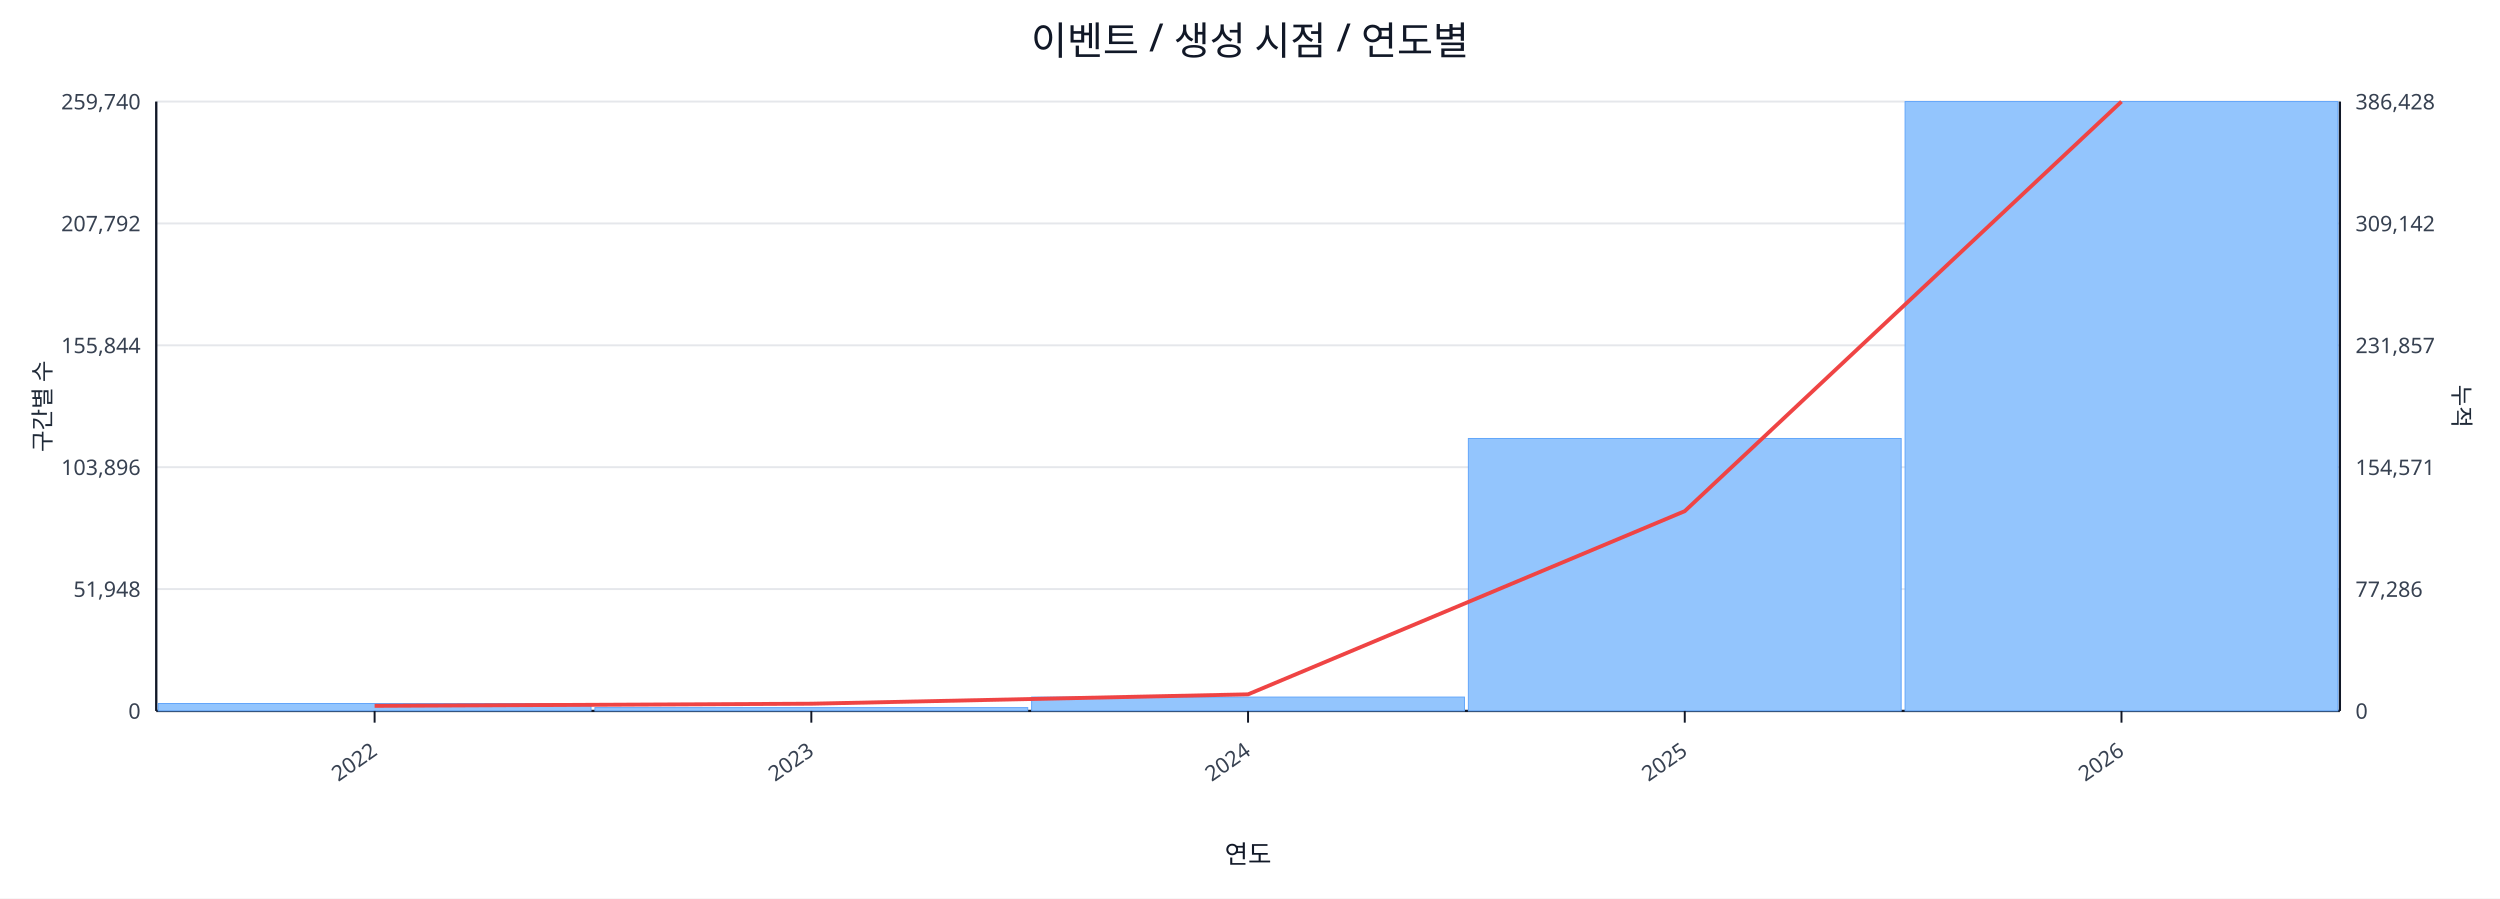
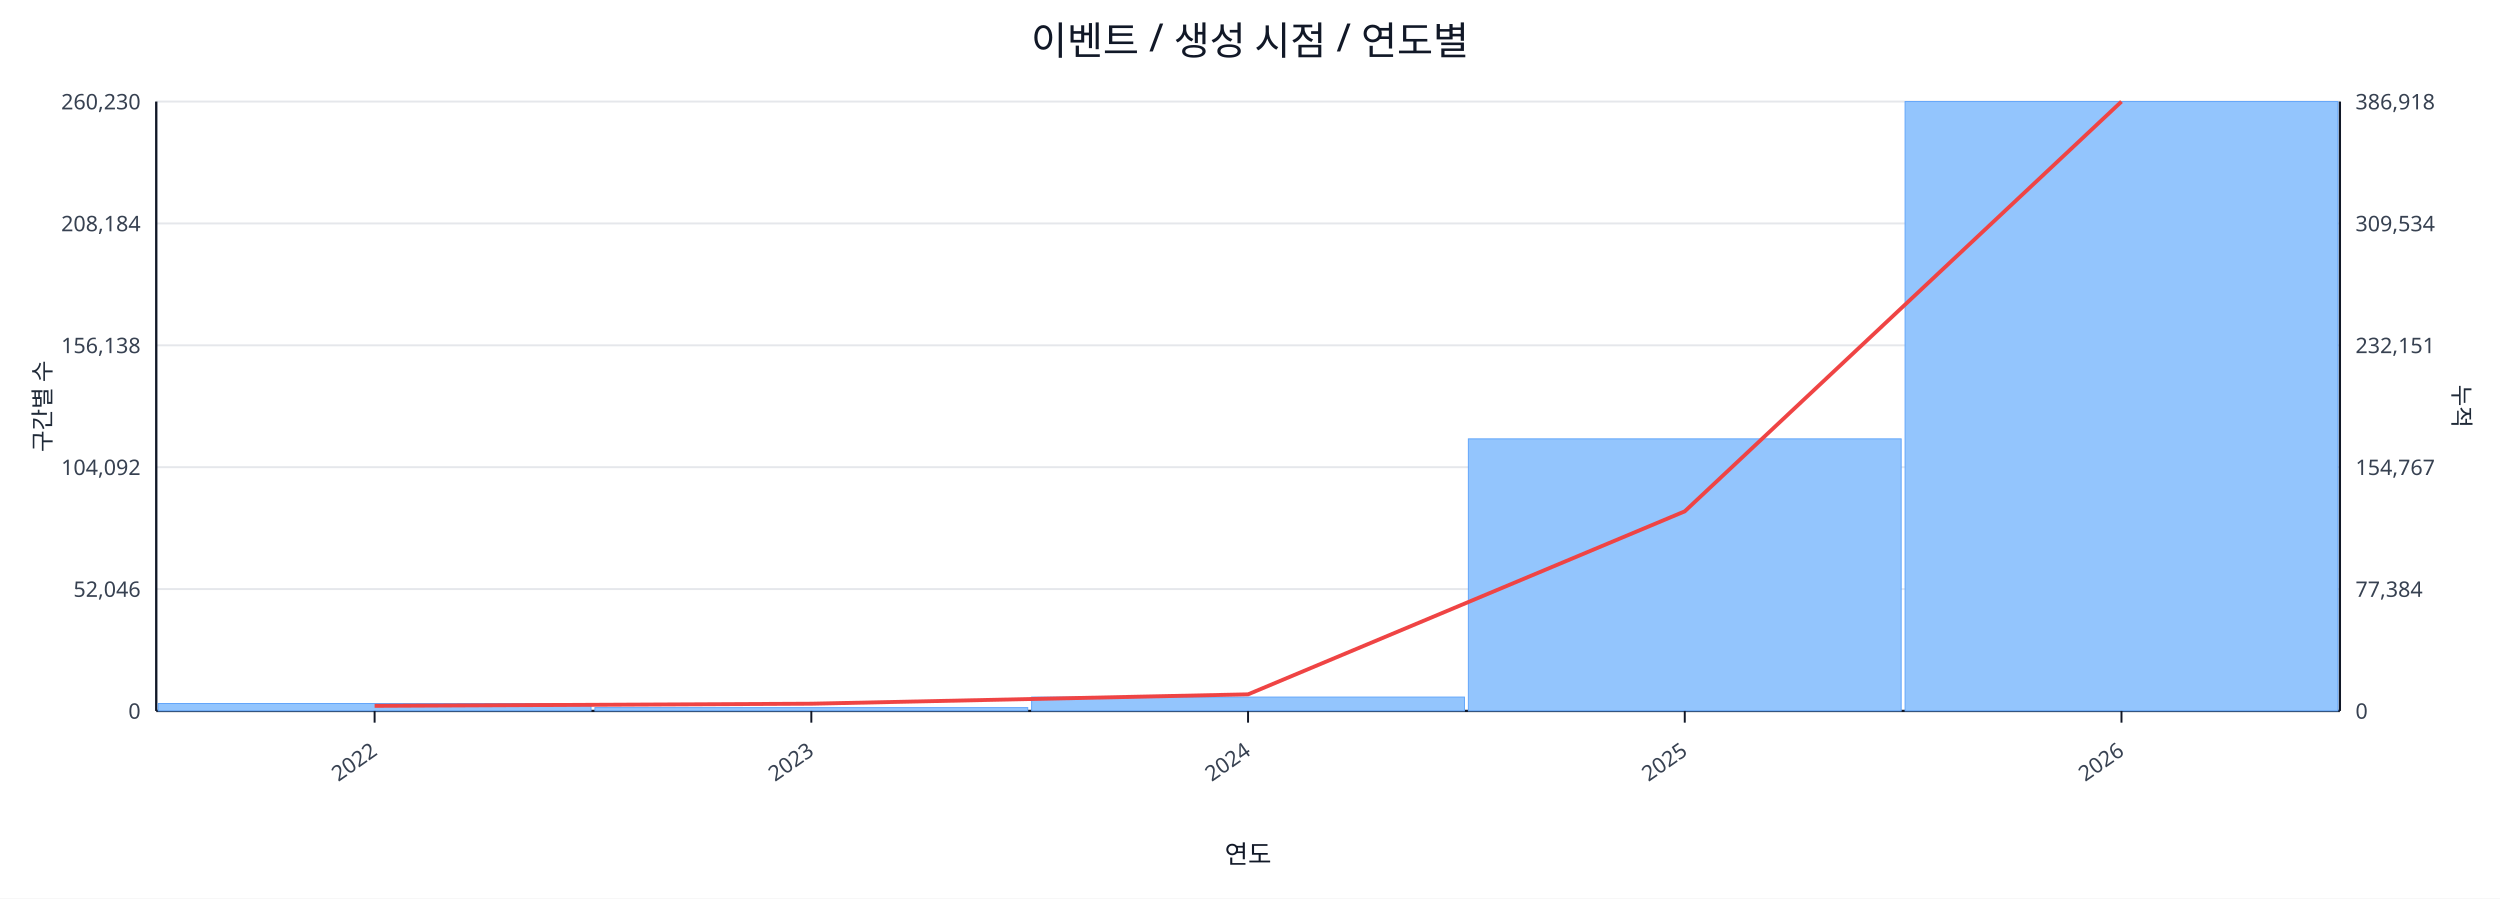
<svg xmlns="http://www.w3.org/2000/svg" width="1280" height="460" viewBox="0 0 1280 460">
  <rect x="0" y="0" width="100%" height="100%" fill="#ffffff" />
  <text x="640.0" y="28" font-size="20" text-anchor="middle" font-family="sans-serif" fill="#111827">이벤트 / 생성 시점 / 연도별</text>
  <line x1="80.0" y1="52.0" x2="1198.0" y2="52.0" stroke="#e5e7eb" stroke-width="1" />
-   <text x="72.0" y="56.0" font-size="11" text-anchor="end" font-family="sans-serif" fill="#374151">259,740</text>
-   <text x="1206.0" y="56.0" font-size="11" text-anchor="start" font-family="sans-serif" fill="#374151">386,428</text>
+   <text x="72.0" y="56.0" font-size="11" text-anchor="end" font-family="sans-serif" fill="#374151">260,230</text>
+   <text x="1206.0" y="56.0" font-size="11" text-anchor="start" font-family="sans-serif" fill="#374151">386,918</text>
  <line x1="80.0" y1="114.4" x2="1198.0" y2="114.4" stroke="#e5e7eb" stroke-width="1" />
-   <text x="72.0" y="118.4" font-size="11" text-anchor="end" font-family="sans-serif" fill="#374151">207,792</text>
-   <text x="1206.0" y="118.4" font-size="11" text-anchor="start" font-family="sans-serif" fill="#374151">309,142</text>
+   <text x="72.0" y="118.4" font-size="11" text-anchor="end" font-family="sans-serif" fill="#374151">208,184</text>
+   <text x="1206.0" y="118.4" font-size="11" text-anchor="start" font-family="sans-serif" fill="#374151">309,534</text>
  <line x1="80.0" y1="176.8" x2="1198.0" y2="176.8" stroke="#e5e7eb" stroke-width="1" />
-   <text x="72.0" y="180.8" font-size="11" text-anchor="end" font-family="sans-serif" fill="#374151">155,844</text>
-   <text x="1206.0" y="180.8" font-size="11" text-anchor="start" font-family="sans-serif" fill="#374151">231,857</text>
+   <text x="72.0" y="180.8" font-size="11" text-anchor="end" font-family="sans-serif" fill="#374151">156,138</text>
+   <text x="1206.0" y="180.8" font-size="11" text-anchor="start" font-family="sans-serif" fill="#374151">232,151</text>
  <line x1="80.0" y1="239.2" x2="1198.0" y2="239.2" stroke="#e5e7eb" stroke-width="1" />
-   <text x="72.0" y="243.2" font-size="11" text-anchor="end" font-family="sans-serif" fill="#374151">103,896</text>
-   <text x="1206.0" y="243.2" font-size="11" text-anchor="start" font-family="sans-serif" fill="#374151">154,571</text>
+   <text x="72.0" y="243.2" font-size="11" text-anchor="end" font-family="sans-serif" fill="#374151">104,092</text>
+   <text x="1206.0" y="243.2" font-size="11" text-anchor="start" font-family="sans-serif" fill="#374151">154,767</text>
  <line x1="80.0" y1="301.6" x2="1198.0" y2="301.6" stroke="#e5e7eb" stroke-width="1" />
-   <text x="72.0" y="305.6" font-size="11" text-anchor="end" font-family="sans-serif" fill="#374151">51,948</text>
-   <text x="1206.0" y="305.6" font-size="11" text-anchor="start" font-family="sans-serif" fill="#374151">77,286</text>
+   <text x="72.0" y="305.6" font-size="11" text-anchor="end" font-family="sans-serif" fill="#374151">52,046</text>
+   <text x="1206.0" y="305.6" font-size="11" text-anchor="start" font-family="sans-serif" fill="#374151">77,384</text>
  <line x1="80.0" y1="364.0" x2="1198.0" y2="364.0" stroke="#e5e7eb" stroke-width="1" />
  <text x="72.0" y="368.0" font-size="11" text-anchor="end" font-family="sans-serif" fill="#374151">0</text>
  <text x="1206.0" y="368.0" font-size="11" text-anchor="start" font-family="sans-serif" fill="#374151">0</text>
  <line x1="80.0" y1="364.0" x2="1198.0" y2="364.0" stroke="#111827" stroke-width="1.2" />
  <line x1="80.0" y1="52.0" x2="80.0" y2="364.0" stroke="#111827" stroke-width="1.2" />
  <line x1="1198.0" y1="52.0" x2="1198.0" y2="364.0" stroke="#111827" stroke-width="1.2" />
  <rect x="81.0" y="360.2" width="221.6" height="3.8" fill="#93c5fd" stroke="#60a5fa" stroke-width="0.5" />
  <rect x="304.6" y="362.3" width="221.6" height="1.7" fill="#93c5fd" stroke="#60a5fa" stroke-width="0.5" />
  <rect x="528.2" y="356.9" width="221.6" height="7.1" fill="#93c5fd" stroke="#60a5fa" stroke-width="0.5" />
-   <rect x="751.8" y="224.5" width="221.6" height="139.5" fill="#93c5fd" stroke="#60a5fa" stroke-width="0.5" />
+   <rect x="751.8" y="224.7" width="221.6" height="139.3" fill="#93c5fd" stroke="#60a5fa" stroke-width="0.5" />
  <rect x="975.4" y="52.0" width="221.6" height="312.0" fill="#93c5fd" stroke="#60a5fa" stroke-width="0.5" />
-   <polyline fill="none" stroke="#ef4444" stroke-width="2" points="191.8,361.4 415.4,360.3 639.0,355.5 862.6,261.7 1086.2,52.0" />
+   <polyline fill="none" stroke="#ef4444" stroke-width="2" points="191.8,361.4 415.4,360.3 639.0,355.5 862.6,261.8 1086.2,52.0" />
  <line x1="191.8" y1="364.0" x2="191.8" y2="370.0" stroke="#111827" stroke-width="1" />
  <text x="193.8" y="386.0" font-size="11" text-anchor="end" transform="rotate(-35 193.8 386.0)" font-family="sans-serif" fill="#374151">2022</text>
  <line x1="415.4" y1="364.0" x2="415.4" y2="370.0" stroke="#111827" stroke-width="1" />
  <text x="417.4" y="386.0" font-size="11" text-anchor="end" transform="rotate(-35 417.4 386.0)" font-family="sans-serif" fill="#374151">2023</text>
  <line x1="639.0" y1="364.0" x2="639.0" y2="370.0" stroke="#111827" stroke-width="1" />
  <text x="641.0" y="386.0" font-size="11" text-anchor="end" transform="rotate(-35 641.0 386.0)" font-family="sans-serif" fill="#374151">2024</text>
  <line x1="862.6" y1="364.0" x2="862.6" y2="370.0" stroke="#111827" stroke-width="1" />
  <text x="864.6" y="386.0" font-size="11" text-anchor="end" transform="rotate(-35 864.6 386.0)" font-family="sans-serif" fill="#374151">2025</text>
  <line x1="1086.2" y1="364.0" x2="1086.2" y2="370.0" stroke="#111827" stroke-width="1" />
  <text x="1088.2" y="386.0" font-size="11" text-anchor="end" transform="rotate(-35 1088.2 386.0)" font-family="sans-serif" fill="#374151">2026</text>
  <text x="26" y="208.0" font-size="12" transform="rotate(-90 26 208.0)" text-anchor="middle" font-family="sans-serif" fill="#1f2937">구간별 수</text>
  <text x="1256.0" y="208.0" font-size="12" transform="rotate(90 1256.0 208.0)" text-anchor="middle" font-family="sans-serif" fill="#1f2937">누적</text>
  <text x="639.0" y="442.0" font-size="13" text-anchor="middle" font-family="sans-serif" fill="#111827">연도</text>
</svg>
